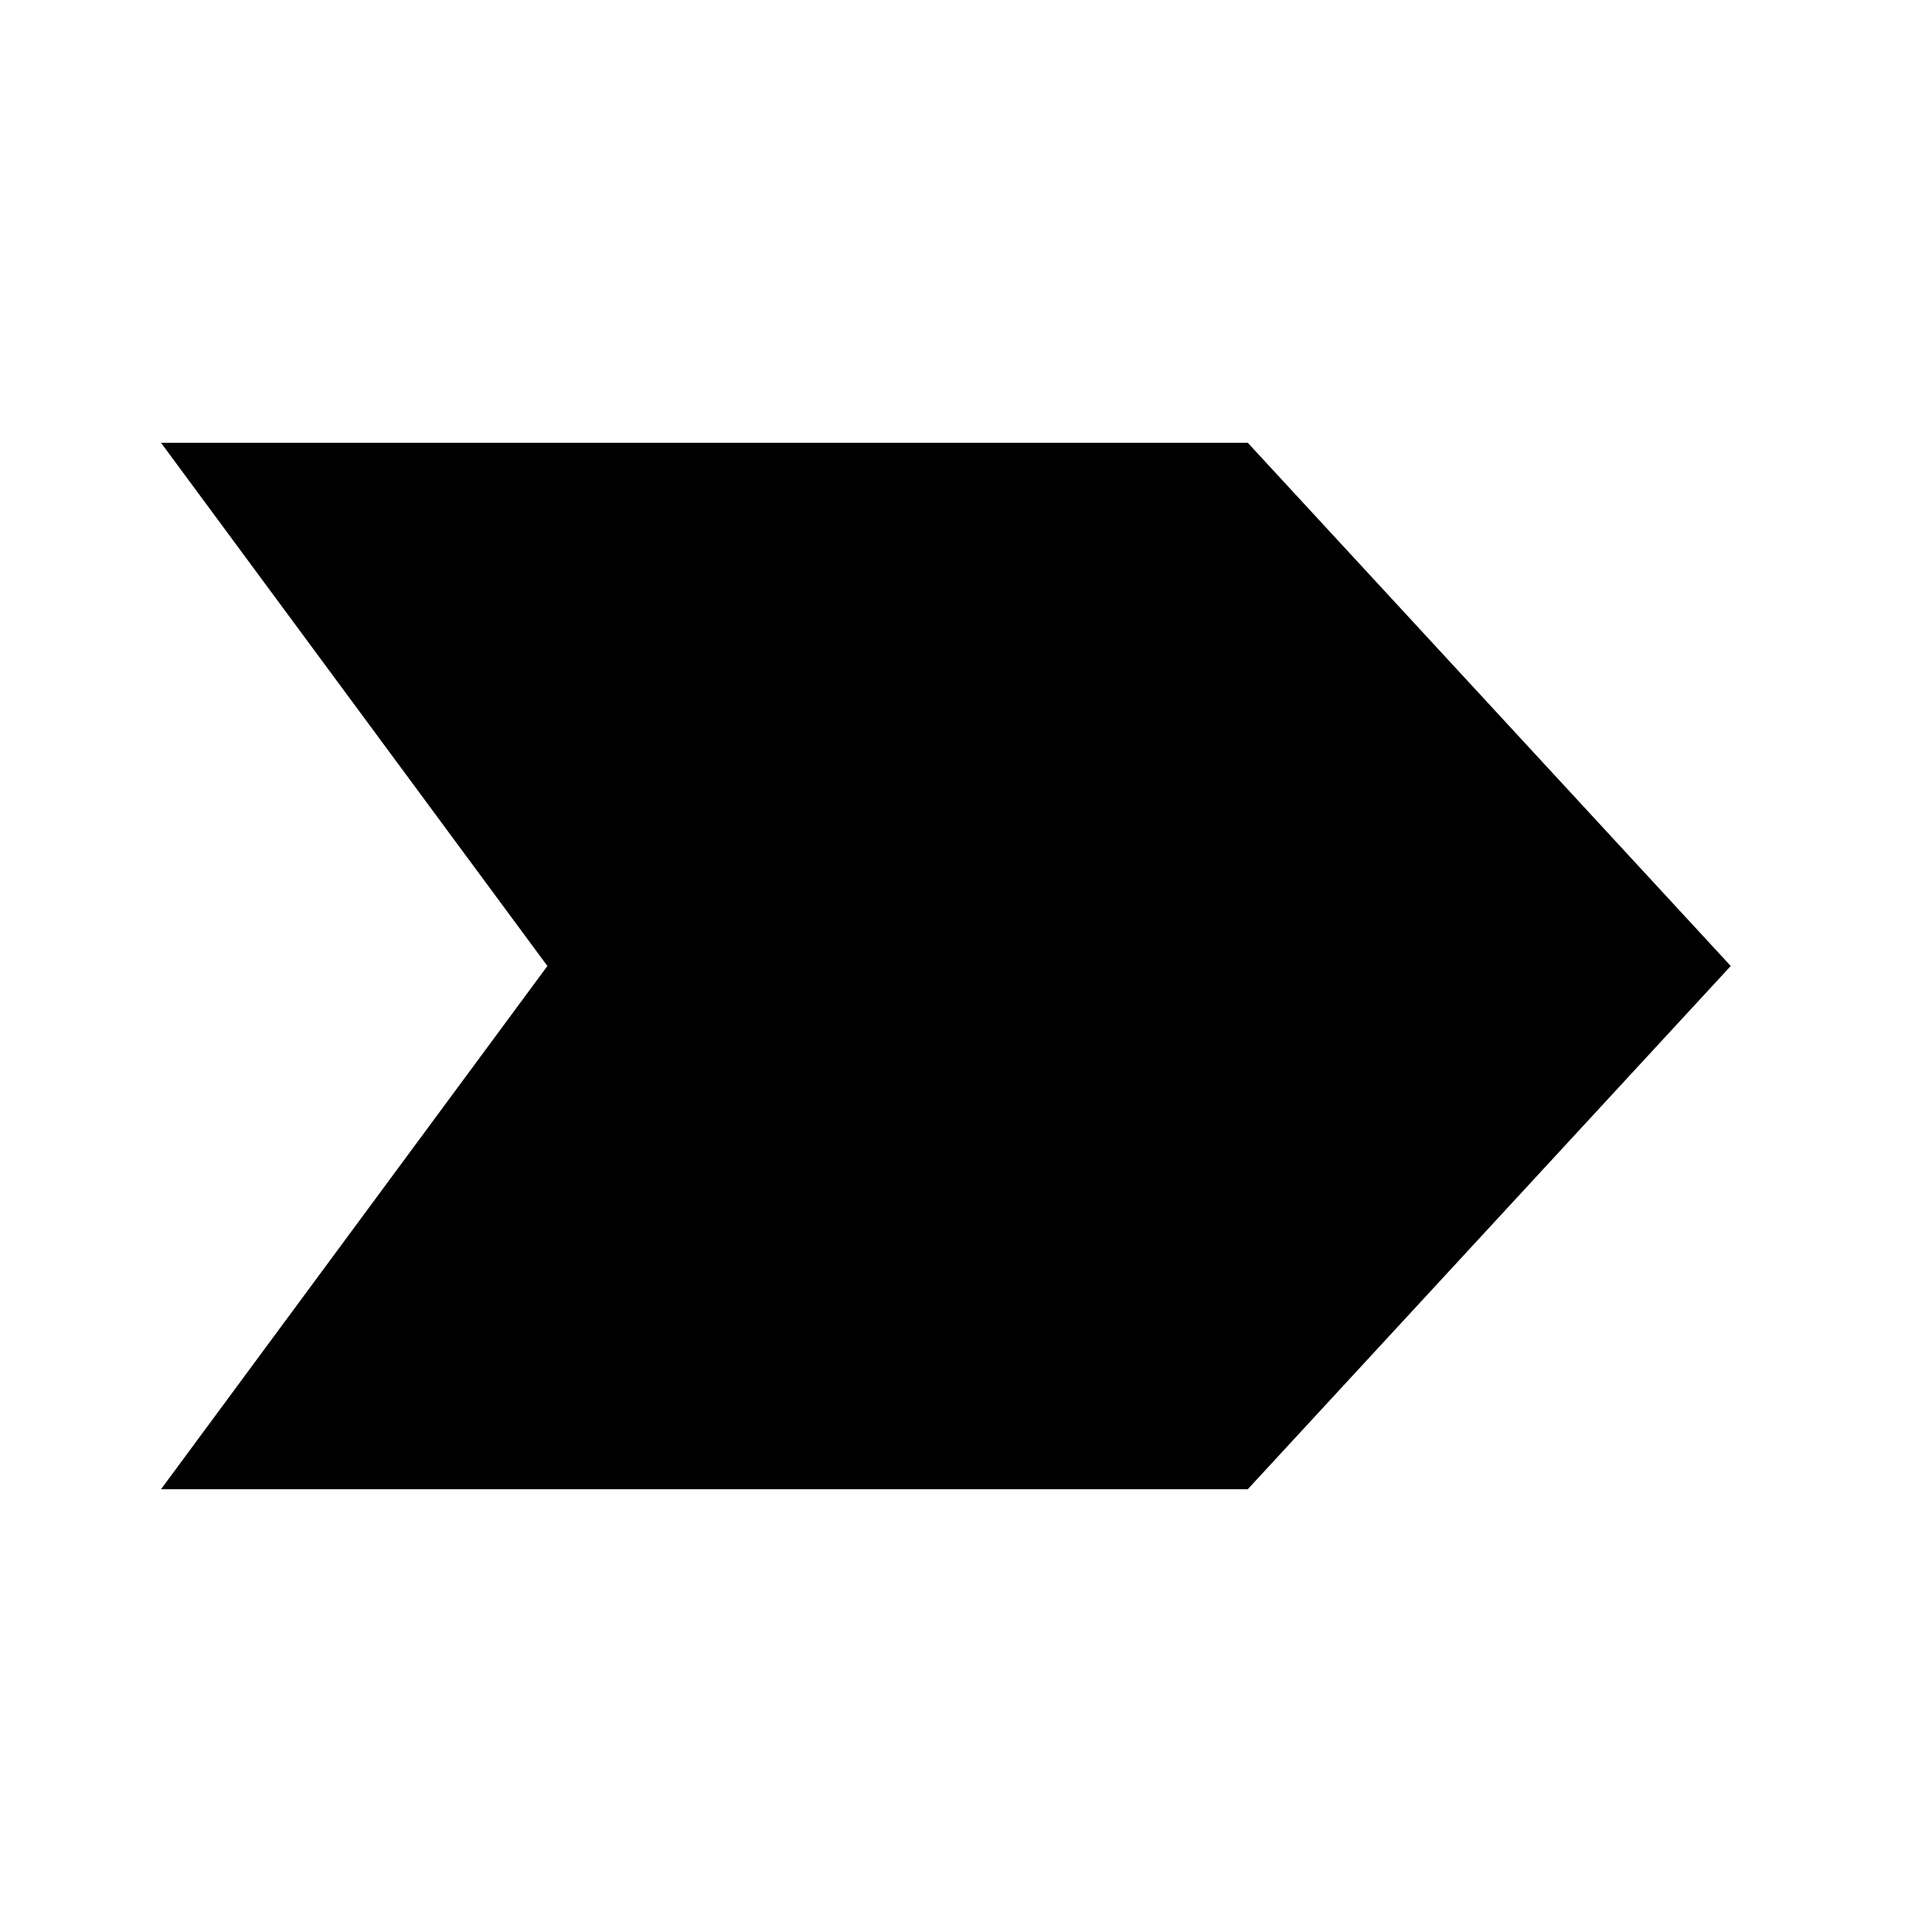
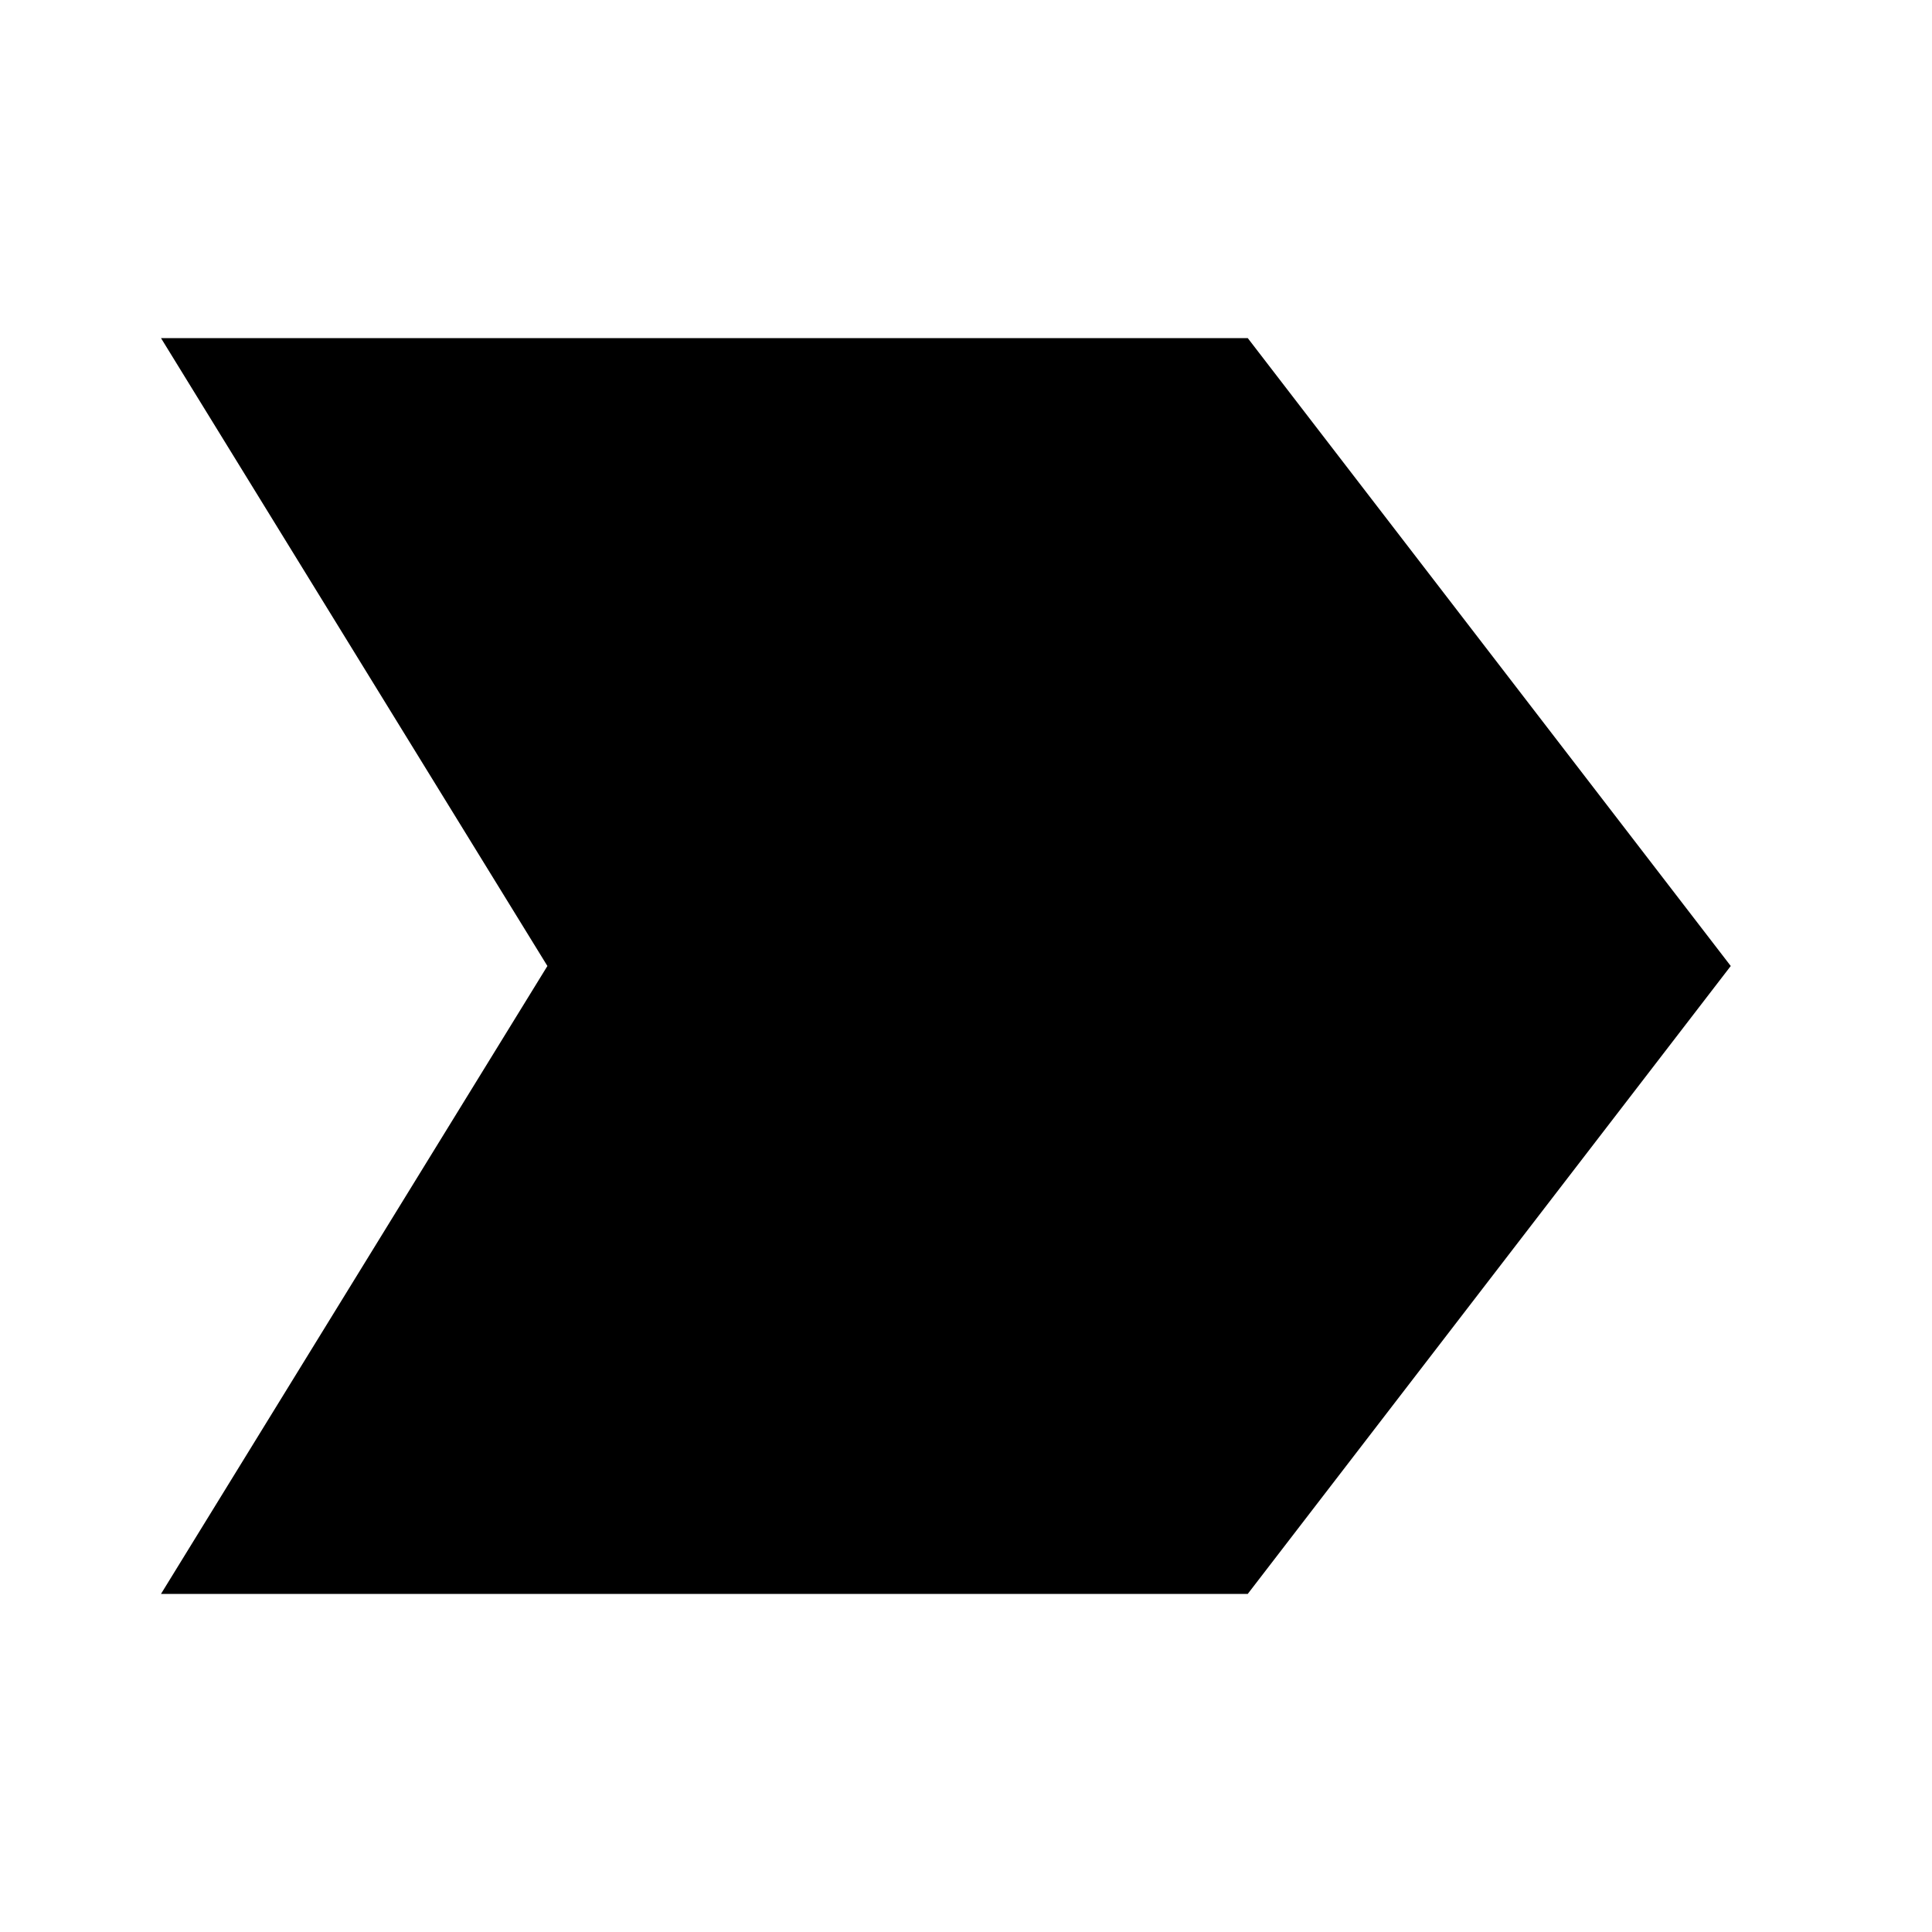
<svg xmlns="http://www.w3.org/2000/svg" width="24" height="24" viewBox="0 0 24 24">
-   <path d="M2 5.5h13.5l6 6.5-6 6.5H2l4.8-6.5z" />
+   <path d="M2 4.2h13.5l6 7.8-6 7.8H2l4.8-7.8z" />
</svg>
